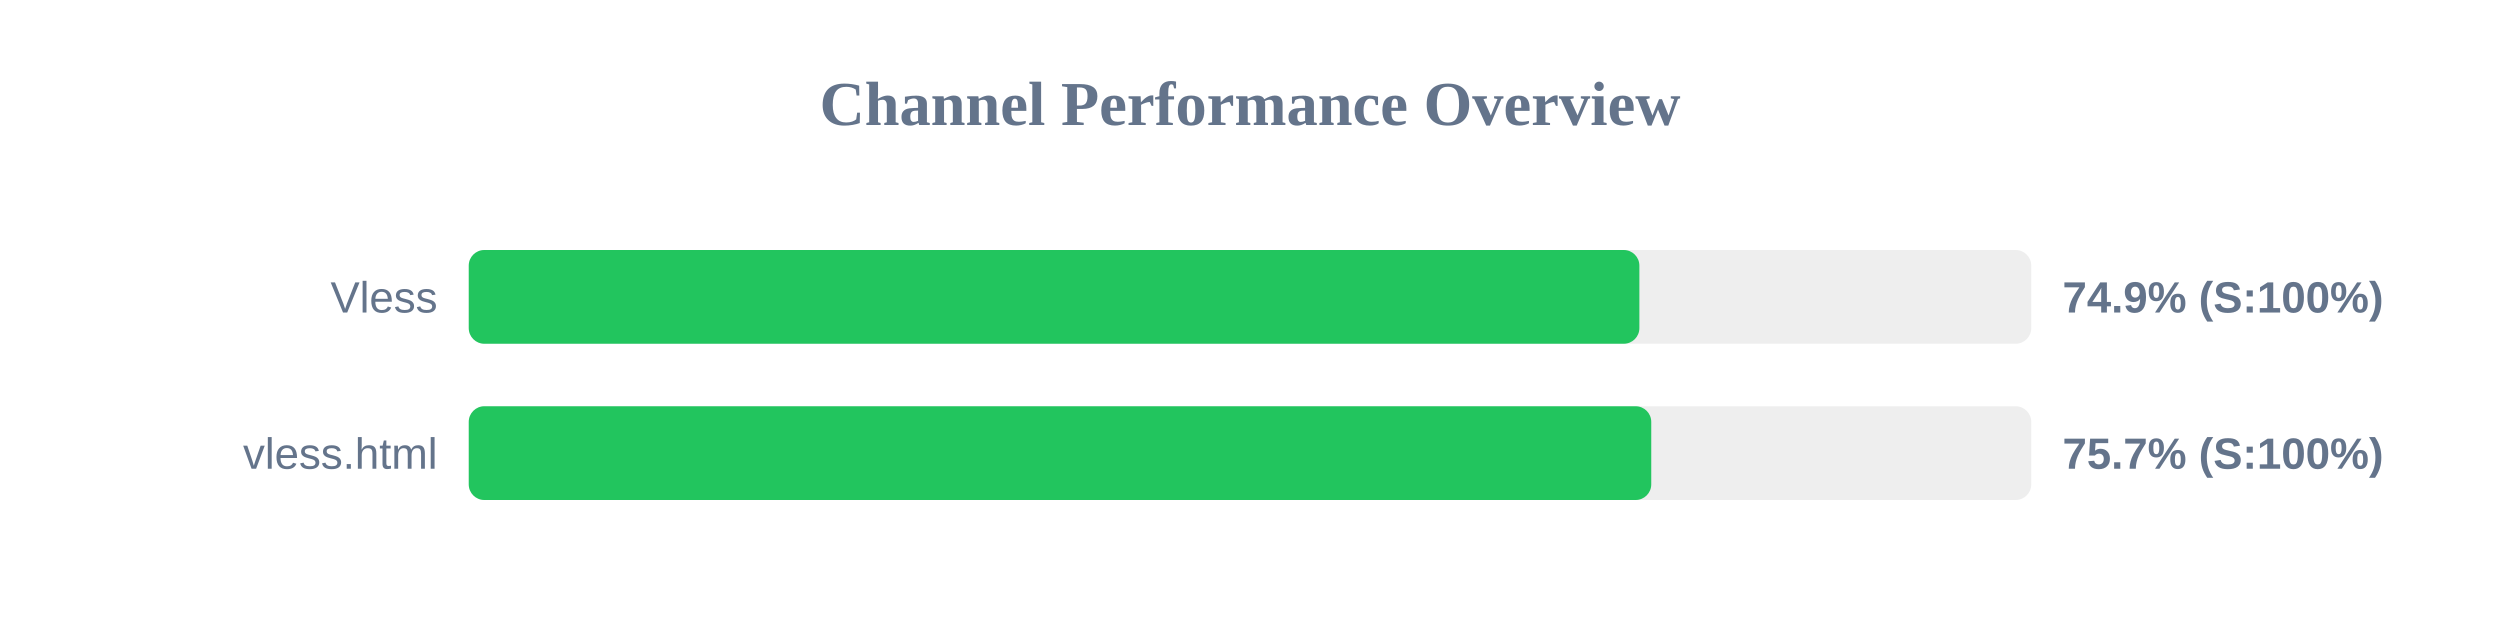
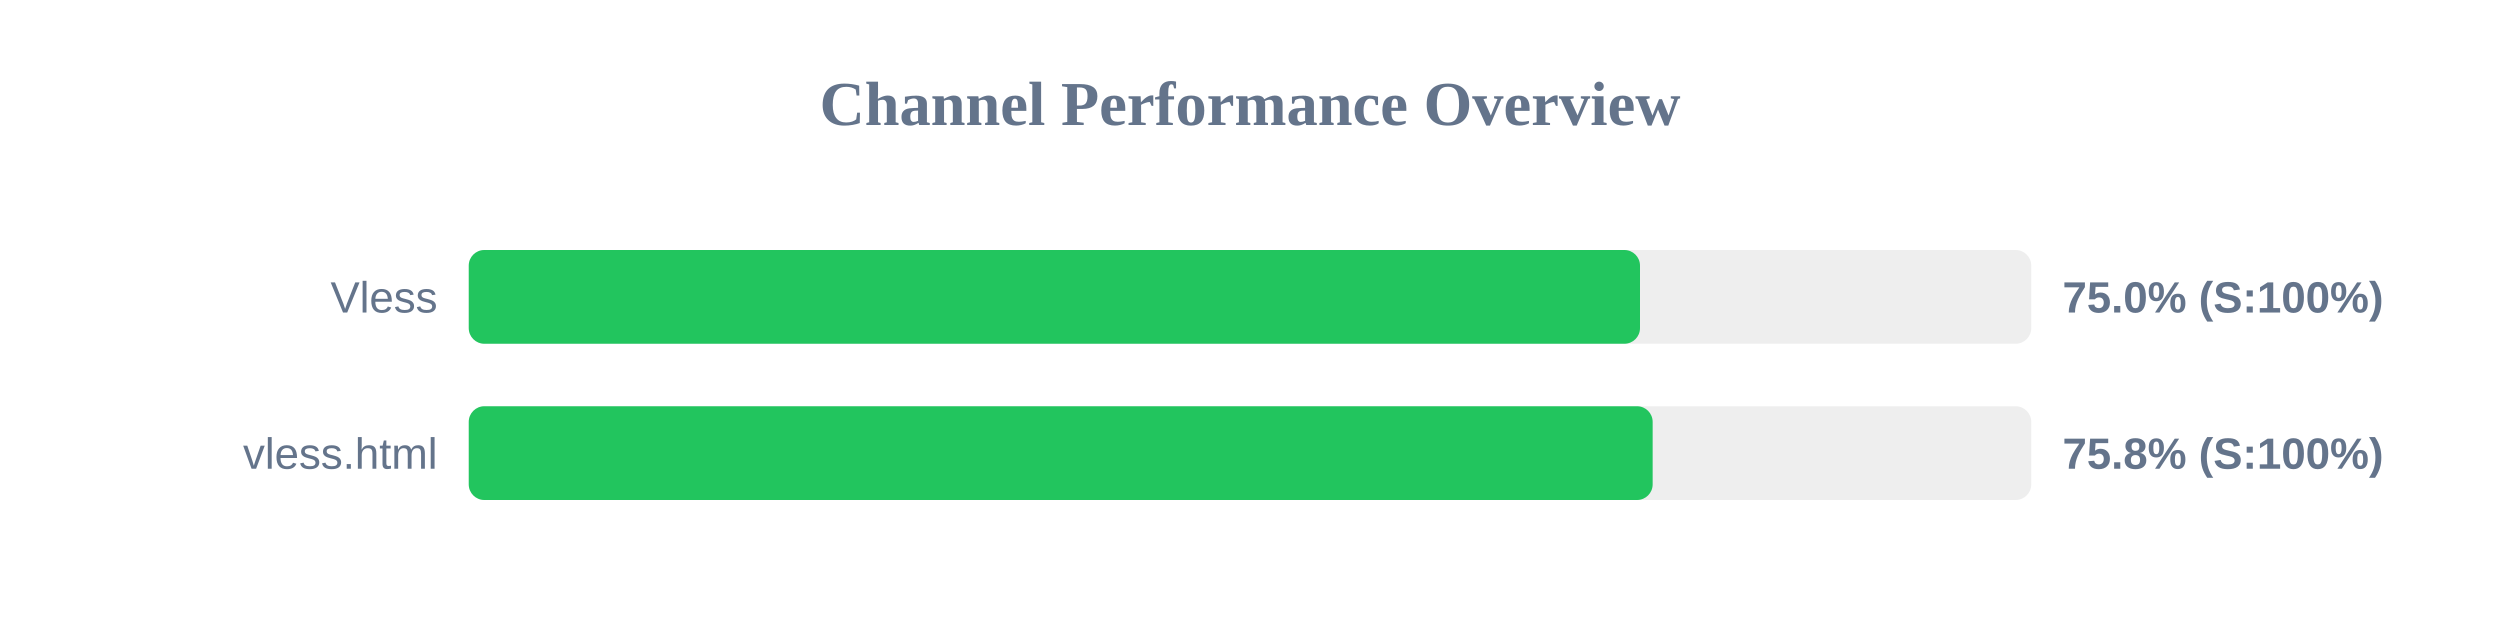
<svg xmlns="http://www.w3.org/2000/svg" width="800" height="200" version="1.1">
  <style>
        .row { font: 14px Arial; fill: #64748b; }
        .score { font: bold 14px Arial; fill: #64748b; }
    </style>
  <text x="400" y="40" text-anchor="middle" font-size="20px" font-weight="bold" fill="#64748b">Channel Performance Overview</text>
  <rect x="150" y="80" width="500" height="30" fill="#eee" rx="5" />
-   <rect x="150" y="80" width="374.6" height="30" fill="#22c55e" rx="5" />
+   <rect x="150" y="80" width="374.8" height="30" fill="#22c55e" rx="5" />
  <text x="140" y="100" text-anchor="end" class="row">Vless</text>
-   <text x="660" y="100" text-anchor="start" class="score">74.9% (S:100%)</text>
+   <text x="660" y="100" text-anchor="start" class="score">75.0% (S:100%)</text>
  <rect x="150" y="130" width="500" height="30" fill="#eee" rx="5" />
-   <rect x="150" y="130" width="378.4" height="30" fill="#22c55e" rx="5" />
+   <rect x="150" y="130" width="378.85" height="30" fill="#22c55e" rx="5" />
  <text x="140" y="150" text-anchor="end" class="row">vless.html</text>
-   <text x="660" y="150" text-anchor="start" class="score">75.7% (S:100%)</text>
+   <text x="660" y="150" text-anchor="start" class="score">75.8% (S:100%)</text>
</svg>
